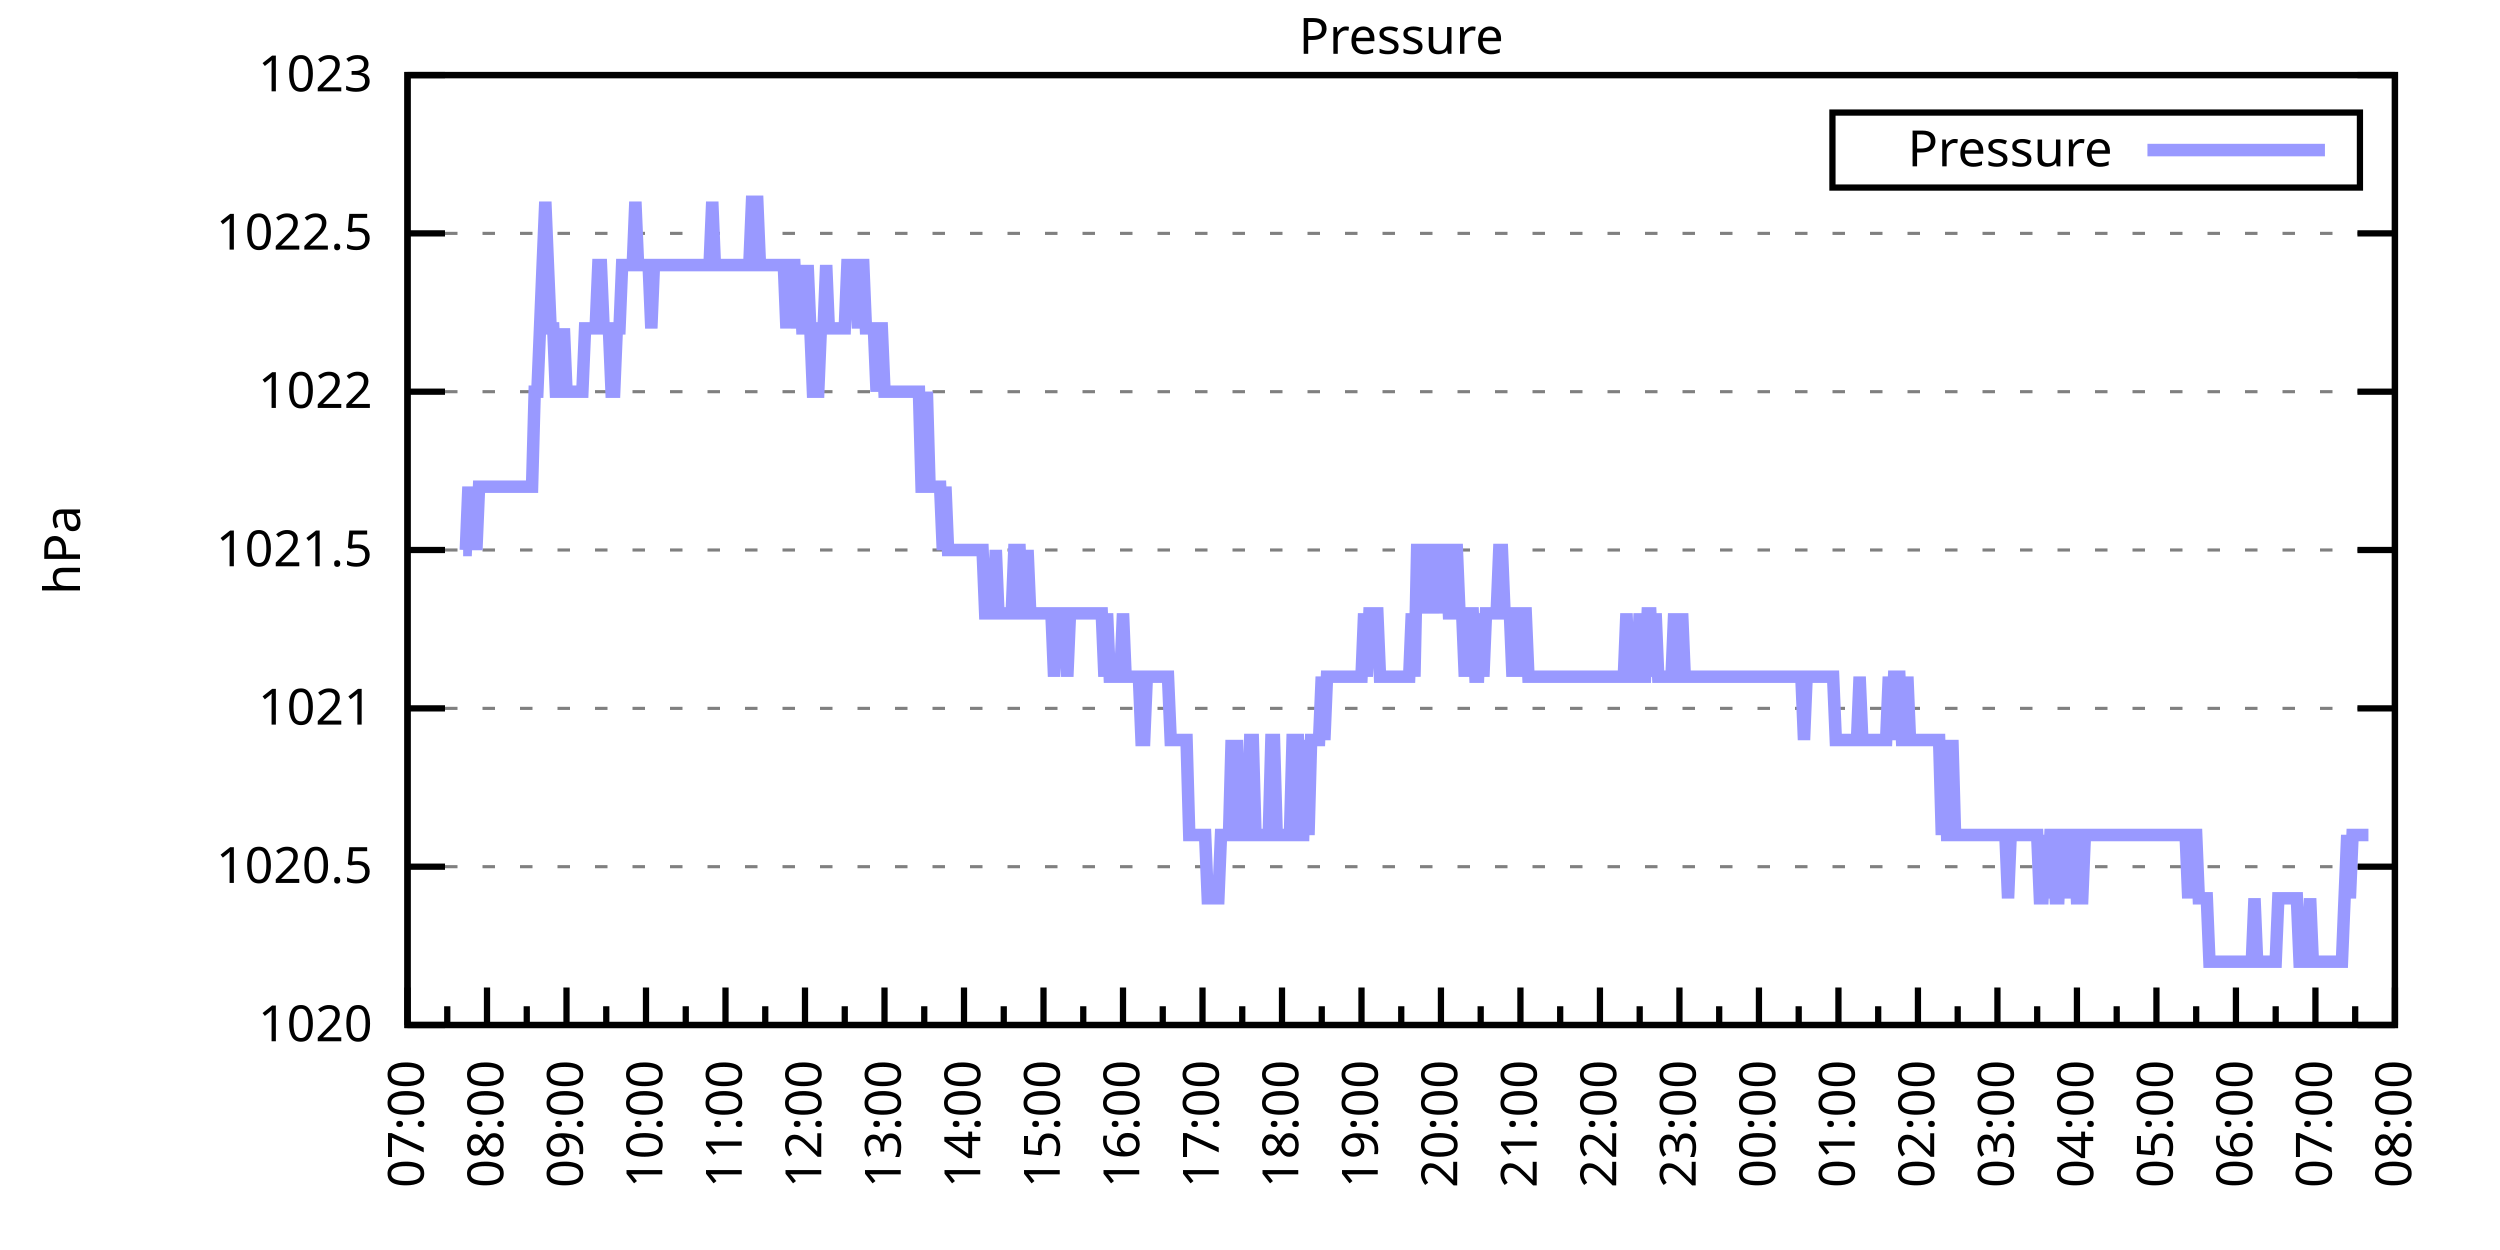
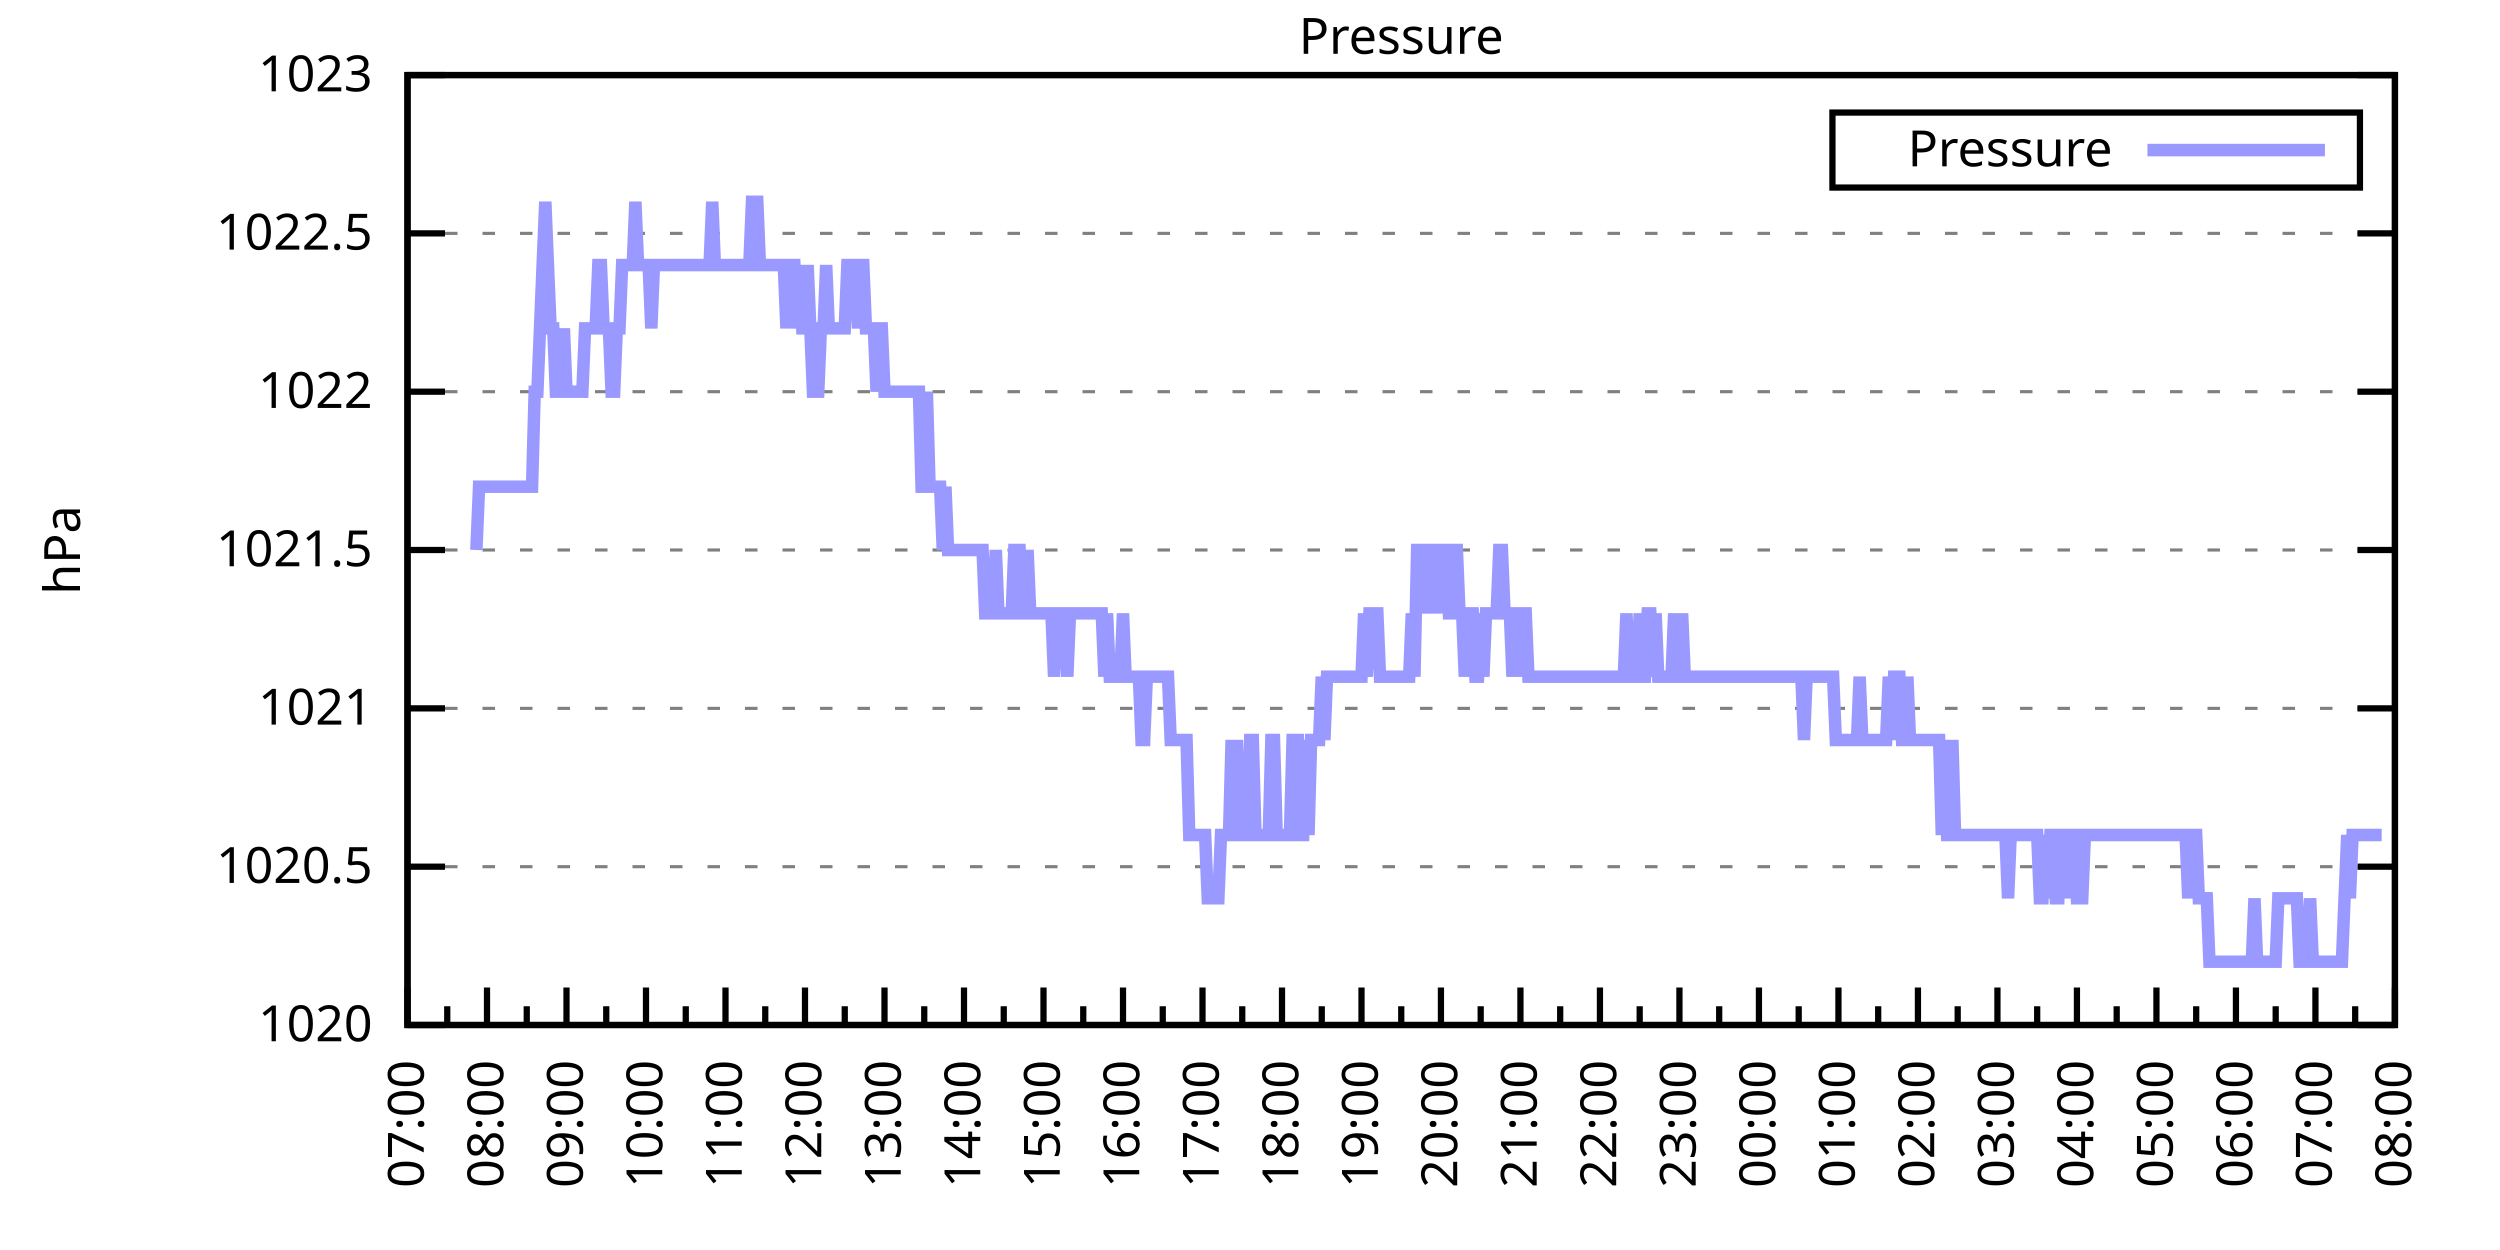
<svg xmlns="http://www.w3.org/2000/svg" xmlns:xlink="http://www.w3.org/1999/xlink" width="400" height="200" viewBox="0 0 400 200">
  <g id="gnuplot_canvas">
    <rect x="0" y="0" width="400" height="200" fill="none" />
    <defs>
      <circle id="gpDot" r="0.5" stroke-width="0.5" stroke="currentColor" />
      <path id="gpPt0" stroke-width="0.333" stroke="currentColor" d="M-1,0 h2 M0,-1 v2" />
      <path id="gpPt1" stroke-width="0.333" stroke="currentColor" d="M-1,-1 L1,1 M1,-1 L-1,1" />
      <path id="gpPt2" stroke-width="0.333" stroke="currentColor" d="M-1,0 L1,0 M0,-1 L0,1 M-1,-1 L1,1 M-1,1 L1,-1" />
      <rect id="gpPt3" stroke-width="0.333" stroke="currentColor" x="-1" y="-1" width="2" height="2" />
      <rect id="gpPt4" stroke-width="0.333" stroke="currentColor" fill="currentColor" x="-1" y="-1" width="2" height="2" />
      <circle id="gpPt5" stroke-width="0.333" stroke="currentColor" cx="0" cy="0" r="1" />
      <use xlink:href="#gpPt5" id="gpPt6" fill="currentColor" stroke="none" />
      <path id="gpPt7" stroke-width="0.333" stroke="currentColor" d="M0,-1.33 L-1.33,0.67 L1.33,0.67 z" />
      <use xlink:href="#gpPt7" id="gpPt8" fill="currentColor" stroke="none" />
      <use xlink:href="#gpPt7" id="gpPt9" stroke="currentColor" transform="rotate(180)" />
      <use xlink:href="#gpPt9" id="gpPt10" fill="currentColor" stroke="none" />
      <use xlink:href="#gpPt3" id="gpPt11" stroke="currentColor" transform="rotate(45)" />
      <use xlink:href="#gpPt11" id="gpPt12" fill="currentColor" stroke="none" />
      <path id="gpPt13" stroke-width="0.333" stroke="currentColor" d="M0,1.330 L1.265,0.411 L0.782,-1.067 L-0.782,-1.076 L-1.265,0.411 z" />
      <use xlink:href="#gpPt13" id="gpPt14" fill="currentColor" stroke="none" />
      <filter id="textbox" filterUnits="objectBoundingBox" x="0" y="0" height="1" width="1">
        <feFlood flood-color="white" flood-opacity="1" result="bgnd" />
        <feComposite in="SourceGraphic" in2="bgnd" operator="atop" />
      </filter>
      <filter id="greybox" filterUnits="objectBoundingBox" x="0" y="0" height="1" width="1">
        <feFlood flood-color="lightgrey" flood-opacity="1" result="grey" />
        <feComposite in="SourceGraphic" in2="grey" operator="atop" />
      </filter>
    </defs>
    <g fill="none" color="white" stroke="currentColor" stroke-width="1.00" stroke-linecap="butt" stroke-linejoin="miter">
</g>
    <g fill="none" color="black" stroke="currentColor" stroke-width="1.00" stroke-linecap="butt" stroke-linejoin="miter">
      <g stroke="none" shape-rendering="crispEdges">
        <polygon fill="rgb(255, 255, 255)" points="65.20,164.00 383.18,164.00 383.18,12.02 65.20,12.02 " />
      </g>
    </g>
    <g fill="none" color="black" stroke="currentColor" stroke-width="1.00" stroke-linecap="butt" stroke-linejoin="miter">
</g>
    <g fill="none" color="black" stroke="black" stroke-width="0.50" stroke-linecap="butt" stroke-linejoin="miter">
</g>
    <g fill="none" color="gray" stroke="currentColor" stroke-width="0.50" stroke-linecap="butt" stroke-linejoin="miter">
      <path stroke="gray" stroke-dasharray="2,4" class="gridline" d="M65.20,164.00 L383.19,164.00  " />
    </g>
    <g fill="none" color="gray" stroke="gray" stroke-width="1.00" stroke-linecap="butt" stroke-linejoin="miter">
</g>
    <g fill="none" color="black" stroke="currentColor" stroke-width="1.00" stroke-linecap="butt" stroke-linejoin="miter">
      <path stroke="black" d="M65.20,164.00 L71.20,164.00 M383.19,164.00 L377.19,164.00  " />
      <g transform="translate(59.60,166.60)" stroke="none" fill="black" font-family="Sans" font-size="8.00" text-anchor="end">
        <text>
          <tspan font-family="Sans"> 1020</tspan>
        </text>
      </g>
    </g>
    <g fill="none" color="black" stroke="currentColor" stroke-width="1.00" stroke-linecap="butt" stroke-linejoin="miter">
</g>
    <g fill="none" color="black" stroke="black" stroke-width="0.50" stroke-linecap="butt" stroke-linejoin="miter">
</g>
    <g fill="none" color="gray" stroke="currentColor" stroke-width="0.50" stroke-linecap="butt" stroke-linejoin="miter">
      <path stroke="gray" stroke-dasharray="2,4" class="gridline" d="M65.20,138.67 L383.19,138.67  " />
    </g>
    <g fill="none" color="gray" stroke="gray" stroke-width="1.00" stroke-linecap="butt" stroke-linejoin="miter">
</g>
    <g fill="none" color="black" stroke="currentColor" stroke-width="1.00" stroke-linecap="butt" stroke-linejoin="miter">
      <path stroke="black" d="M65.20,138.67 L71.20,138.67 M383.19,138.67 L377.19,138.67  " />
      <g transform="translate(59.60,141.27)" stroke="none" fill="black" font-family="Sans" font-size="8.00" text-anchor="end">
        <text>
          <tspan font-family="Sans"> 1020.5</tspan>
        </text>
      </g>
    </g>
    <g fill="none" color="black" stroke="currentColor" stroke-width="1.00" stroke-linecap="butt" stroke-linejoin="miter">
</g>
    <g fill="none" color="black" stroke="black" stroke-width="0.50" stroke-linecap="butt" stroke-linejoin="miter">
</g>
    <g fill="none" color="gray" stroke="currentColor" stroke-width="0.50" stroke-linecap="butt" stroke-linejoin="miter">
      <path stroke="gray" stroke-dasharray="2,4" class="gridline" d="M65.20,113.34 L383.19,113.34  " />
    </g>
    <g fill="none" color="gray" stroke="gray" stroke-width="1.00" stroke-linecap="butt" stroke-linejoin="miter">
</g>
    <g fill="none" color="black" stroke="currentColor" stroke-width="1.00" stroke-linecap="butt" stroke-linejoin="miter">
      <path stroke="black" d="M65.20,113.34 L71.20,113.34 M383.19,113.34 L377.19,113.34  " />
      <g transform="translate(59.60,115.94)" stroke="none" fill="black" font-family="Sans" font-size="8.00" text-anchor="end">
        <text>
          <tspan font-family="Sans"> 1021</tspan>
        </text>
      </g>
    </g>
    <g fill="none" color="black" stroke="currentColor" stroke-width="1.00" stroke-linecap="butt" stroke-linejoin="miter">
</g>
    <g fill="none" color="black" stroke="black" stroke-width="0.50" stroke-linecap="butt" stroke-linejoin="miter">
</g>
    <g fill="none" color="gray" stroke="currentColor" stroke-width="0.50" stroke-linecap="butt" stroke-linejoin="miter">
      <path stroke="gray" stroke-dasharray="2,4" class="gridline" d="M65.20,88.00 L383.19,88.00  " />
    </g>
    <g fill="none" color="gray" stroke="gray" stroke-width="1.00" stroke-linecap="butt" stroke-linejoin="miter">
</g>
    <g fill="none" color="black" stroke="currentColor" stroke-width="1.00" stroke-linecap="butt" stroke-linejoin="miter">
      <path stroke="black" d="M65.20,88.00 L71.20,88.00 M383.19,88.00 L377.19,88.00  " />
      <g transform="translate(59.60,90.60)" stroke="none" fill="black" font-family="Sans" font-size="8.00" text-anchor="end">
        <text>
          <tspan font-family="Sans"> 1021.5</tspan>
        </text>
      </g>
    </g>
    <g fill="none" color="black" stroke="currentColor" stroke-width="1.00" stroke-linecap="butt" stroke-linejoin="miter">
</g>
    <g fill="none" color="black" stroke="black" stroke-width="0.50" stroke-linecap="butt" stroke-linejoin="miter">
</g>
    <g fill="none" color="gray" stroke="currentColor" stroke-width="0.50" stroke-linecap="butt" stroke-linejoin="miter">
      <path stroke="gray" stroke-dasharray="2,4" class="gridline" d="M65.20,62.67 L383.19,62.67  " />
    </g>
    <g fill="none" color="gray" stroke="gray" stroke-width="1.00" stroke-linecap="butt" stroke-linejoin="miter">
</g>
    <g fill="none" color="black" stroke="currentColor" stroke-width="1.00" stroke-linecap="butt" stroke-linejoin="miter">
      <path stroke="black" d="M65.20,62.67 L71.20,62.67 M383.19,62.67 L377.19,62.67  " />
      <g transform="translate(59.60,65.27)" stroke="none" fill="black" font-family="Sans" font-size="8.00" text-anchor="end">
        <text>
          <tspan font-family="Sans"> 1022</tspan>
        </text>
      </g>
    </g>
    <g fill="none" color="black" stroke="currentColor" stroke-width="1.00" stroke-linecap="butt" stroke-linejoin="miter">
</g>
    <g fill="none" color="black" stroke="black" stroke-width="0.50" stroke-linecap="butt" stroke-linejoin="miter">
</g>
    <g fill="none" color="gray" stroke="currentColor" stroke-width="0.50" stroke-linecap="butt" stroke-linejoin="miter">
      <path stroke="gray" stroke-dasharray="2,4" class="gridline" d="M65.20,37.34 L383.19,37.34  " />
    </g>
    <g fill="none" color="gray" stroke="gray" stroke-width="1.00" stroke-linecap="butt" stroke-linejoin="miter">
</g>
    <g fill="none" color="black" stroke="currentColor" stroke-width="1.00" stroke-linecap="butt" stroke-linejoin="miter">
      <path stroke="black" d="M65.20,37.34 L71.20,37.34 M383.19,37.34 L377.19,37.34  " />
      <g transform="translate(59.60,39.94)" stroke="none" fill="black" font-family="Sans" font-size="8.00" text-anchor="end">
        <text>
          <tspan font-family="Sans"> 1022.5</tspan>
        </text>
      </g>
    </g>
    <g fill="none" color="black" stroke="currentColor" stroke-width="1.00" stroke-linecap="butt" stroke-linejoin="miter">
</g>
    <g fill="none" color="black" stroke="black" stroke-width="0.50" stroke-linecap="butt" stroke-linejoin="miter">
</g>
    <g fill="none" color="gray" stroke="currentColor" stroke-width="0.50" stroke-linecap="butt" stroke-linejoin="miter">
      <path stroke="gray" stroke-dasharray="2,4" class="gridline" d="M65.20,12.01 L383.19,12.01  " />
    </g>
    <g fill="none" color="gray" stroke="gray" stroke-width="1.00" stroke-linecap="butt" stroke-linejoin="miter">
</g>
    <g fill="none" color="black" stroke="currentColor" stroke-width="1.00" stroke-linecap="butt" stroke-linejoin="miter">
      <path stroke="black" d="M65.20,12.01 L71.20,12.01 M383.19,12.01 L377.19,12.01  " />
      <g transform="translate(59.60,14.61)" stroke="none" fill="black" font-family="Sans" font-size="8.00" text-anchor="end">
        <text>
          <tspan font-family="Sans"> 1023</tspan>
        </text>
      </g>
    </g>
    <g fill="none" color="black" stroke="currentColor" stroke-width="1.00" stroke-linecap="butt" stroke-linejoin="miter">
      <path stroke="black" d="M65.20,164.00 L65.20,158.00  " />
      <g transform="translate(67.80,169.60) rotate(270)" stroke="none" fill="black" font-family="Sans" font-size="8.00" text-anchor="end">
        <text>
          <tspan font-family="Sans">07:00</tspan>
        </text>
      </g>
    </g>
    <g fill="none" color="black" stroke="currentColor" stroke-width="1.00" stroke-linecap="butt" stroke-linejoin="miter">
      <path stroke="black" d="M71.56,164.00 L71.56,161.00 M77.92,164.00 L77.92,158.00  " />
      <g transform="translate(80.52,169.60) rotate(270)" stroke="none" fill="black" font-family="Sans" font-size="8.00" text-anchor="end">
        <text>
          <tspan font-family="Sans">08:00</tspan>
        </text>
      </g>
    </g>
    <g fill="none" color="black" stroke="currentColor" stroke-width="1.00" stroke-linecap="butt" stroke-linejoin="miter">
      <path stroke="black" d="M84.28,164.00 L84.28,161.00 M90.64,164.00 L90.64,158.00  " />
      <g transform="translate(93.24,169.60) rotate(270)" stroke="none" fill="black" font-family="Sans" font-size="8.00" text-anchor="end">
        <text>
          <tspan font-family="Sans">09:00</tspan>
        </text>
      </g>
    </g>
    <g fill="none" color="black" stroke="currentColor" stroke-width="1.00" stroke-linecap="butt" stroke-linejoin="miter">
      <path stroke="black" d="M97.00,164.00 L97.00,161.00 M103.36,164.00 L103.36,158.00  " />
      <g transform="translate(105.96,169.60) rotate(270)" stroke="none" fill="black" font-family="Sans" font-size="8.00" text-anchor="end">
        <text>
          <tspan font-family="Sans">10:00</tspan>
        </text>
      </g>
    </g>
    <g fill="none" color="black" stroke="currentColor" stroke-width="1.00" stroke-linecap="butt" stroke-linejoin="miter">
      <path stroke="black" d="M109.72,164.00 L109.72,161.00 M116.08,164.00 L116.08,158.00  " />
      <g transform="translate(118.68,169.60) rotate(270)" stroke="none" fill="black" font-family="Sans" font-size="8.00" text-anchor="end">
        <text>
          <tspan font-family="Sans">11:00</tspan>
        </text>
      </g>
    </g>
    <g fill="none" color="black" stroke="currentColor" stroke-width="1.00" stroke-linecap="butt" stroke-linejoin="miter">
      <path stroke="black" d="M122.44,164.00 L122.44,161.00 M128.80,164.00 L128.80,158.00  " />
      <g transform="translate(131.40,169.60) rotate(270)" stroke="none" fill="black" font-family="Sans" font-size="8.00" text-anchor="end">
        <text>
          <tspan font-family="Sans">12:00</tspan>
        </text>
      </g>
    </g>
    <g fill="none" color="black" stroke="currentColor" stroke-width="1.00" stroke-linecap="butt" stroke-linejoin="miter">
      <path stroke="black" d="M135.16,164.00 L135.16,161.00 M141.52,164.00 L141.52,158.00  " />
      <g transform="translate(144.12,169.60) rotate(270)" stroke="none" fill="black" font-family="Sans" font-size="8.00" text-anchor="end">
        <text>
          <tspan font-family="Sans">13:00</tspan>
        </text>
      </g>
    </g>
    <g fill="none" color="black" stroke="currentColor" stroke-width="1.00" stroke-linecap="butt" stroke-linejoin="miter">
      <path stroke="black" d="M147.88,164.00 L147.88,161.00 M154.24,164.00 L154.24,158.00  " />
      <g transform="translate(156.84,169.60) rotate(270)" stroke="none" fill="black" font-family="Sans" font-size="8.00" text-anchor="end">
        <text>
          <tspan font-family="Sans">14:00</tspan>
        </text>
      </g>
    </g>
    <g fill="none" color="black" stroke="currentColor" stroke-width="1.00" stroke-linecap="butt" stroke-linejoin="miter">
      <path stroke="black" d="M160.60,164.00 L160.60,161.00 M166.96,164.00 L166.96,158.00  " />
      <g transform="translate(169.56,169.60) rotate(270)" stroke="none" fill="black" font-family="Sans" font-size="8.00" text-anchor="end">
        <text>
          <tspan font-family="Sans">15:00</tspan>
        </text>
      </g>
    </g>
    <g fill="none" color="black" stroke="currentColor" stroke-width="1.00" stroke-linecap="butt" stroke-linejoin="miter">
      <path stroke="black" d="M173.32,164.00 L173.32,161.00 M179.68,164.00 L179.68,158.00  " />
      <g transform="translate(182.28,169.60) rotate(270)" stroke="none" fill="black" font-family="Sans" font-size="8.00" text-anchor="end">
        <text>
          <tspan font-family="Sans">16:00</tspan>
        </text>
      </g>
    </g>
    <g fill="none" color="black" stroke="currentColor" stroke-width="1.00" stroke-linecap="butt" stroke-linejoin="miter">
      <path stroke="black" d="M186.04,164.00 L186.04,161.00 M192.40,164.00 L192.40,158.00  " />
      <g transform="translate(195.00,169.60) rotate(270)" stroke="none" fill="black" font-family="Sans" font-size="8.00" text-anchor="end">
        <text>
          <tspan font-family="Sans">17:00</tspan>
        </text>
      </g>
    </g>
    <g fill="none" color="black" stroke="currentColor" stroke-width="1.00" stroke-linecap="butt" stroke-linejoin="miter">
      <path stroke="black" d="M198.76,164.00 L198.76,161.00 M205.12,164.00 L205.12,158.00  " />
      <g transform="translate(207.72,169.60) rotate(270)" stroke="none" fill="black" font-family="Sans" font-size="8.00" text-anchor="end">
        <text>
          <tspan font-family="Sans">18:00</tspan>
        </text>
      </g>
    </g>
    <g fill="none" color="black" stroke="currentColor" stroke-width="1.00" stroke-linecap="butt" stroke-linejoin="miter">
      <path stroke="black" d="M211.48,164.00 L211.48,161.00 M217.84,164.00 L217.84,158.00  " />
      <g transform="translate(220.44,169.60) rotate(270)" stroke="none" fill="black" font-family="Sans" font-size="8.00" text-anchor="end">
        <text>
          <tspan font-family="Sans">19:00</tspan>
        </text>
      </g>
    </g>
    <g fill="none" color="black" stroke="currentColor" stroke-width="1.00" stroke-linecap="butt" stroke-linejoin="miter">
      <path stroke="black" d="M224.20,164.00 L224.20,161.00 M230.55,164.00 L230.55,158.00  " />
      <g transform="translate(233.15,169.60) rotate(270)" stroke="none" fill="black" font-family="Sans" font-size="8.00" text-anchor="end">
        <text>
          <tspan font-family="Sans">20:00</tspan>
        </text>
      </g>
    </g>
    <g fill="none" color="black" stroke="currentColor" stroke-width="1.00" stroke-linecap="butt" stroke-linejoin="miter">
      <path stroke="black" d="M236.91,164.00 L236.91,161.00 M243.27,164.00 L243.27,158.00  " />
      <g transform="translate(245.87,169.60) rotate(270)" stroke="none" fill="black" font-family="Sans" font-size="8.00" text-anchor="end">
        <text>
          <tspan font-family="Sans">21:00</tspan>
        </text>
      </g>
    </g>
    <g fill="none" color="black" stroke="currentColor" stroke-width="1.00" stroke-linecap="butt" stroke-linejoin="miter">
      <path stroke="black" d="M249.63,164.00 L249.63,161.00 M255.99,164.00 L255.99,158.00  " />
      <g transform="translate(258.59,169.60) rotate(270)" stroke="none" fill="black" font-family="Sans" font-size="8.00" text-anchor="end">
        <text>
          <tspan font-family="Sans">22:00</tspan>
        </text>
      </g>
    </g>
    <g fill="none" color="black" stroke="currentColor" stroke-width="1.00" stroke-linecap="butt" stroke-linejoin="miter">
      <path stroke="black" d="M262.35,164.00 L262.35,161.00 M268.71,164.00 L268.71,158.00  " />
      <g transform="translate(271.31,169.60) rotate(270)" stroke="none" fill="black" font-family="Sans" font-size="8.00" text-anchor="end">
        <text>
          <tspan font-family="Sans">23:00</tspan>
        </text>
      </g>
    </g>
    <g fill="none" color="black" stroke="currentColor" stroke-width="1.00" stroke-linecap="butt" stroke-linejoin="miter">
      <path stroke="black" d="M275.07,164.00 L275.07,161.00 M281.43,164.00 L281.43,158.00  " />
      <g transform="translate(284.03,169.60) rotate(270)" stroke="none" fill="black" font-family="Sans" font-size="8.00" text-anchor="end">
        <text>
          <tspan font-family="Sans">00:00</tspan>
        </text>
      </g>
    </g>
    <g fill="none" color="black" stroke="currentColor" stroke-width="1.00" stroke-linecap="butt" stroke-linejoin="miter">
      <path stroke="black" d="M287.79,164.00 L287.79,161.00 M294.15,164.00 L294.15,158.00  " />
      <g transform="translate(296.75,169.60) rotate(270)" stroke="none" fill="black" font-family="Sans" font-size="8.00" text-anchor="end">
        <text>
          <tspan font-family="Sans">01:00</tspan>
        </text>
      </g>
    </g>
    <g fill="none" color="black" stroke="currentColor" stroke-width="1.00" stroke-linecap="butt" stroke-linejoin="miter">
      <path stroke="black" d="M300.51,164.00 L300.51,161.00 M306.87,164.00 L306.87,158.00  " />
      <g transform="translate(309.47,169.60) rotate(270)" stroke="none" fill="black" font-family="Sans" font-size="8.00" text-anchor="end">
        <text>
          <tspan font-family="Sans">02:00</tspan>
        </text>
      </g>
    </g>
    <g fill="none" color="black" stroke="currentColor" stroke-width="1.00" stroke-linecap="butt" stroke-linejoin="miter">
      <path stroke="black" d="M313.23,164.00 L313.23,161.00 M319.59,164.00 L319.59,158.00  " />
      <g transform="translate(322.19,169.60) rotate(270)" stroke="none" fill="black" font-family="Sans" font-size="8.00" text-anchor="end">
        <text>
          <tspan font-family="Sans">03:00</tspan>
        </text>
      </g>
    </g>
    <g fill="none" color="black" stroke="currentColor" stroke-width="1.00" stroke-linecap="butt" stroke-linejoin="miter">
      <path stroke="black" d="M325.95,164.00 L325.95,161.00 M332.31,164.00 L332.31,158.00  " />
      <g transform="translate(334.91,169.60) rotate(270)" stroke="none" fill="black" font-family="Sans" font-size="8.00" text-anchor="end">
        <text>
          <tspan font-family="Sans">04:00</tspan>
        </text>
      </g>
    </g>
    <g fill="none" color="black" stroke="currentColor" stroke-width="1.00" stroke-linecap="butt" stroke-linejoin="miter">
      <path stroke="black" d="M338.67,164.00 L338.67,161.00 M345.03,164.00 L345.03,158.00  " />
      <g transform="translate(347.63,169.60) rotate(270)" stroke="none" fill="black" font-family="Sans" font-size="8.00" text-anchor="end">
        <text>
          <tspan font-family="Sans">05:00</tspan>
        </text>
      </g>
    </g>
    <g fill="none" color="black" stroke="currentColor" stroke-width="1.00" stroke-linecap="butt" stroke-linejoin="miter">
      <path stroke="black" d="M351.39,164.00 L351.39,161.00 M357.75,164.00 L357.75,158.00  " />
      <g transform="translate(360.35,169.60) rotate(270)" stroke="none" fill="black" font-family="Sans" font-size="8.00" text-anchor="end">
        <text>
          <tspan font-family="Sans">06:00</tspan>
        </text>
      </g>
    </g>
    <g fill="none" color="black" stroke="currentColor" stroke-width="1.00" stroke-linecap="butt" stroke-linejoin="miter">
      <path stroke="black" d="M364.11,164.00 L364.11,161.00 M370.47,164.00 L370.47,158.00  " />
      <g transform="translate(373.07,169.60) rotate(270)" stroke="none" fill="black" font-family="Sans" font-size="8.00" text-anchor="end">
        <text>
          <tspan font-family="Sans">07:00</tspan>
        </text>
      </g>
    </g>
    <g fill="none" color="black" stroke="currentColor" stroke-width="1.00" stroke-linecap="butt" stroke-linejoin="miter">
      <path stroke="black" d="M376.83,164.00 L376.83,161.00 M383.19,164.00 L383.19,158.00  " />
      <g transform="translate(385.79,169.60) rotate(270)" stroke="none" fill="black" font-family="Sans" font-size="8.00" text-anchor="end">
        <text>
          <tspan font-family="Sans">08:00</tspan>
        </text>
      </g>
    </g>
    <g fill="none" color="black" stroke="currentColor" stroke-width="1.00" stroke-linecap="butt" stroke-linejoin="miter">
</g>
    <g fill="none" color="black" stroke="currentColor" stroke-width="1.00" stroke-linecap="butt" stroke-linejoin="miter">
      <path stroke="black" d="M65.20,12.01 L65.20,164.00 L383.19,164.00 L383.19,12.01 L65.20,12.01 Z  " />
    </g>
    <g fill="none" color="black" stroke="currentColor" stroke-width="1.00" stroke-linecap="butt" stroke-linejoin="miter">
      <g transform="translate(12.80,88.01) rotate(270)" stroke="none" fill="black" font-family="Sans" font-size="8.00" text-anchor="middle">
        <text>
          <tspan font-family="Sans">hPa</tspan>
        </text>
      </g>
    </g>
    <g fill="none" color="black" stroke="currentColor" stroke-width="1.00" stroke-linecap="butt" stroke-linejoin="miter">
</g>
    <g fill="none" color="black" stroke="currentColor" stroke-width="1.00" stroke-linecap="butt" stroke-linejoin="miter">
      <path stroke="black" d="M293.19,30.01 L293.19,18.01 L377.59,18.01 L377.59,30.01 L293.19,30.01 Z  " />
    </g>
    <g id="Pressure_plot_1">
      <g fill="none" color="white" stroke="black" stroke-width="2.00" stroke-linecap="butt" stroke-linejoin="miter">
</g>
      <g fill="none" color="black" stroke="currentColor" stroke-width="2.00" stroke-linecap="butt" stroke-linejoin="miter">
        <g transform="translate(337.99,26.61)" stroke="none" fill="black" font-family="Sans" font-size="8.00" text-anchor="end">
          <text>
            <tspan font-family="Sans">Pressure</tspan>
          </text>
        </g>
      </g>
      <g fill="none" color="black" stroke="currentColor" stroke-width="2.00" stroke-linecap="butt" stroke-linejoin="miter">
-         <path stroke="rgb(153, 153, 255)" d="M343.59,24.01 L371.99,24.01 M74.10,88.00 L74.53,88.00 L74.95,77.87 L75.38,88.00 L75.80,77.87 L76.22,88.00   L76.65,77.87 L77.07,77.87 L77.50,77.87 L77.92,77.87 L78.34,77.87 L78.77,77.87 L79.19,77.87 L79.62,77.87   L80.04,77.87 L80.46,77.87 L80.89,77.87 L81.31,77.87 L81.74,77.87 L82.16,77.87 L82.58,77.87 L83.01,77.87   L83.43,77.87 L83.86,77.87 L84.28,77.87 L84.70,77.87 L85.13,77.87 L85.55,62.67 L85.98,62.67 L86.40,52.54   L86.82,42.41 L87.25,32.28 L87.67,42.41 L88.10,52.54 L88.52,52.54 L88.94,62.67 L89.37,62.67 L89.79,62.67   L90.22,52.54 L90.64,62.67 L91.06,62.67 L91.49,62.67 L91.91,62.67 L92.34,62.67 L92.76,62.67 L93.18,62.67   L93.61,52.54 L94.03,52.54 L94.46,52.54 L94.88,52.54 L95.30,52.54 L95.73,42.41 L96.15,42.41 L96.58,52.54   L97.00,52.54 L97.42,52.54 L97.85,62.67 L98.27,62.67 L98.69,52.54 L99.12,52.54 L99.54,42.41 L99.97,42.41   L100.39,42.41 L100.81,42.41 L101.24,42.41 L101.66,32.28 L102.09,42.41 L102.51,42.41 L102.93,42.41 L103.36,42.41   L103.78,42.41 L104.21,52.54 L104.63,42.41 L105.05,42.41 L105.48,42.41 L105.90,42.41 L106.33,42.41 L106.75,42.41   L107.17,42.41 L107.60,42.41 L108.02,42.41 L108.45,42.41 L108.87,42.41 L109.29,42.41 L109.72,42.41 L110.14,42.41   L110.57,42.41 L110.99,42.41 L111.41,42.41 L111.84,42.41 L112.26,42.41 L112.69,42.41 L113.11,42.41 L113.53,42.41   L113.96,32.28 L114.38,42.41 L114.81,42.41 L115.23,42.41 L115.65,42.41 L116.08,42.41 L116.50,42.41 L116.93,42.41   L117.35,42.41 L117.77,42.41 L118.20,42.41 L118.62,42.41 L119.05,42.41 L119.47,42.41 L119.89,42.41 L120.32,32.28   L120.74,32.28 L121.17,32.28 L121.59,42.41 L122.01,42.41 L122.44,42.41 L122.86,42.41 L123.29,42.41 L123.71,42.41   L124.13,42.41 L124.56,42.41 L124.98,42.41 L125.41,42.41 L125.83,52.54 L126.25,42.41 L126.68,42.41 L127.10,42.41   L127.53,52.54 L127.95,42.41 L128.37,52.54 L128.80,52.54 L129.22,42.41 L129.65,52.54 L130.07,62.67 L130.49,62.67   L130.92,62.67 L131.34,52.54 L131.77,52.54 L132.19,42.41 L132.61,52.54 L133.04,52.54 L133.46,52.54 L133.89,52.54   L134.31,52.54 L134.73,52.54 L135.16,52.54 L135.58,42.41 L136.01,42.41 L136.43,42.41 L136.85,42.41 L137.28,52.54   L137.70,42.41 L138.13,42.41 L138.55,52.54 L138.97,52.54 L139.40,52.54 L139.82,52.54 L140.25,62.67 L140.67,52.54   L141.09,52.54 L141.52,62.67 L141.94,62.67 L142.37,62.67 L142.79,62.67 L143.21,62.67 L143.64,62.67 L144.06,62.67   L144.49,62.67 L144.91,62.67 L145.33,62.67 L145.76,62.67 L146.18,62.67 L146.61,62.67 L147.03,62.67 L147.45,77.87   L147.88,77.87 L148.30,62.67 L148.73,77.87 L149.15,77.87 L149.57,77.87 L150.00,77.87 L150.42,77.87 L150.85,88.00   L151.27,77.87 L151.69,88.00 L152.12,88.00 L152.54,88.00 L152.97,88.00 L153.39,88.00 L153.81,88.00 L154.24,88.00   L154.66,88.00 L155.09,88.00 L155.51,88.00 L155.93,88.00 L156.36,88.00 L156.78,88.00 L157.21,88.00 L157.63,98.14   L158.05,98.14 L158.48,98.14 L158.90,98.14 L159.33,88.00 L159.75,98.14 L160.17,98.14 L160.60,98.14 L161.02,98.14   L161.44,98.14 L161.87,98.14 L162.29,88.00 L162.72,88.00 L163.14,88.00 L163.56,98.14 L163.99,98.14 L164.41,88.00   L164.84,98.14 L165.26,98.14 L165.68,98.14 L166.11,98.14 L166.53,98.14 L166.96,98.14 L167.38,98.14 L167.80,98.14   L168.23,98.14 L168.65,108.27 L169.08,98.14 L169.50,98.14 L169.92,98.14 L170.35,98.14 L170.77,108.27 L171.20,98.14   L171.62,98.14 L172.04,98.14 L172.47,98.14 L172.89,98.14 L173.32,98.14 L173.74,98.14 L174.16,98.14 L174.59,98.14   L175.01,98.14 L175.44,98.14 L175.86,98.14 L176.28,98.14 L176.71,108.27 L177.13,98.14 L177.56,108.27 L177.98,108.27   L178.40,108.27 L178.83,108.27 L179.25,108.27 L179.68,98.14 L180.10,108.27 L180.52,108.27 L180.95,108.27 L181.37,108.27   L181.80,108.27 L182.22,108.27 L182.64,118.40 L183.07,118.40 L183.49,108.27 L183.92,108.27 L184.34,108.27 L184.76,108.27   L185.19,108.27 L185.61,108.27 L186.04,108.27 L186.46,108.27 L186.88,108.27 L187.31,118.40 L187.73,118.40 L188.16,118.40   L188.58,118.40 L189.00,118.40 L189.43,118.40 L189.85,118.40 L190.28,133.60 L190.70,133.60 L191.12,133.60 L191.55,133.60   L191.97,133.60 L192.40,133.60 L192.82,133.60 L193.24,143.73 L193.67,143.73 L194.09,143.73 L194.52,143.73 L194.94,143.73   L195.36,133.60 L195.79,133.60 L196.21,133.60 L196.64,133.60 L197.06,118.40 L197.48,133.60 L197.91,118.40 L198.33,133.60   L198.76,133.60 L199.18,133.60 L199.60,133.60 L200.03,118.40 L200.45,118.40 L200.88,133.60 L201.30,133.60 L201.72,133.60   L202.15,133.60 L202.57,133.60 L203.00,133.60 L203.42,118.40 L203.84,118.40 L204.27,133.60 L204.69,133.60 L205.12,133.60   L205.54,133.60 L205.96,133.60 L206.39,133.60 L206.81,118.40 L207.24,118.40 L207.66,118.40 L208.08,133.60 L208.51,133.60   L208.93,118.40 L209.36,133.60 L209.78,118.40 L210.20,118.40 L210.63,118.40 L211.05,118.40 L211.48,108.27 L211.90,118.40   L212.32,108.27 L212.75,108.27 L213.17,108.27 L213.60,108.27 L214.02,108.27 L214.44,108.27 L214.87,108.27 L215.29,108.27   L215.72,108.27 L216.14,108.27 L216.56,108.27 L216.99,108.27 L217.41,108.27 L217.84,108.27 L218.26,98.14 L218.68,108.27   L219.11,98.14 L219.53,98.14 L219.96,98.14 L220.38,98.14 L220.80,108.27 L221.23,108.27 L221.65,108.27 L222.08,108.27   L222.50,108.27 L222.92,108.27 L223.35,108.27 L223.77,108.27 L224.20,108.27 L224.62,108.27 L225.04,108.27 L225.47,108.27   L225.89,98.14 L226.31,108.27 L226.74,88.00 L227.16,88.00 L227.59,98.14 L228.01,88.00 L228.43,88.00 L228.86,88.00   L229.28,98.14 L229.71,88.00 L230.13,98.14 L230.55,88.00 L230.98,88.00 L231.40,88.00 L231.83,98.14 L232.25,98.14   L232.67,88.00 L233.10,88.00 L233.52,98.14 L233.95,98.14 L234.37,108.27 L234.79,98.14 L235.22,98.14 L235.64,98.14   L236.07,108.27 L236.49,108.27 L236.91,98.14 L237.34,108.27 L237.76,98.14 L238.19,98.14 L238.61,98.14 L239.03,98.14   L239.46,98.14 L239.88,88.00 L240.31,88.00 L240.73,98.14 L241.15,98.14 L241.58,98.14 L242.00,108.27 L242.43,98.14   L242.85,108.27 L243.27,98.14 L243.70,98.14 L244.12,98.14 L244.55,108.27 L244.97,108.27 L245.39,108.27 L245.82,108.27   L246.24,108.27 L246.67,108.27 L247.09,108.27 L247.51,108.27 L247.94,108.27 L248.36,108.27 L248.79,108.27 L249.21,108.27   L249.63,108.27 L250.06,108.27 L250.48,108.27 L250.91,108.27 L251.33,108.27 L251.75,108.27 L252.18,108.27 L252.60,108.27   L253.03,108.27 L253.45,108.27 L253.87,108.27 L254.30,108.27 L254.72,108.27 L255.15,108.27 L255.57,108.27 L255.99,108.27   L256.42,108.27 L256.84,108.27 L257.27,108.27 L257.69,108.27 L258.11,108.27 L258.54,108.27 L258.96,108.27 L259.39,108.27   L259.81,108.27 L260.23,98.14 L260.66,108.27 L261.08,108.27 L261.51,108.27 L261.93,108.27 L262.35,98.14 L262.78,108.27   L263.20,108.27 L263.63,98.14 L264.05,98.14 L264.47,108.27 L264.90,98.14 L265.32,108.27 L265.75,108.27 L266.17,108.27   L266.59,108.27 L267.02,108.27 L267.44,108.27 L267.87,98.14 L268.29,108.27 L268.71,108.27 L269.14,98.14 L269.56,108.27   L269.99,108.27 L270.41,108.27 L270.83,108.27 L271.26,108.27 L271.68,108.27 L272.11,108.27 L272.53,108.27 L272.95,108.27   L273.38,108.27 L273.80,108.27 L274.23,108.27 L274.65,108.27 L275.07,108.27 L275.50,108.27 L275.92,108.27 L276.35,108.27   L276.77,108.27 L277.19,108.27 L277.62,108.27 L278.04,108.27 L278.47,108.27 L278.89,108.27 L279.31,108.27 L279.74,108.27   L280.16,108.27 L280.59,108.27 L281.01,108.27 L281.43,108.27 L281.86,108.27 L282.28,108.27 L282.71,108.27 L283.13,108.27   L283.55,108.27 L283.98,108.27 L284.40,108.27 L284.83,108.27 L285.25,108.27 L285.67,108.27 L286.10,108.27 L286.52,108.27   L286.95,108.27 L287.37,108.27 L287.79,108.27 L288.22,108.27 L288.64,118.40 L289.06,108.27 L289.49,108.27 L289.91,108.27   L290.34,108.27 L290.76,108.27 L291.18,108.27 L291.61,108.27 L292.03,108.27 L292.46,108.27 L292.88,108.27 L293.30,108.27   L293.73,118.40 L294.15,118.40 L294.58,118.40 L295.00,118.40 L295.42,118.40 L295.85,118.40 L296.27,118.40 L296.70,118.40   L297.12,118.40 L297.54,108.27 L297.97,118.40 L298.39,118.40 L298.82,118.40 L299.24,118.40 L299.66,118.40 L300.09,118.40   L300.51,118.40 L300.94,118.40 L301.36,118.40 L301.78,118.40 L302.21,108.27 L302.63,118.40 L303.06,108.27 L303.48,108.27   L303.90,108.27 L304.33,118.40 L304.75,118.40 L305.18,108.27 L305.60,118.40 L306.02,118.40 L306.45,118.40 L306.87,118.40   L307.30,118.40 L307.72,118.40 L308.14,118.40 L308.57,118.40 L308.99,118.40 L309.42,118.40 L309.84,118.40 L310.26,118.40   L310.69,133.60 L311.11,118.40 L311.54,133.60 L311.96,133.60 L312.38,118.40 L312.81,133.60 L313.23,133.60 L313.66,133.60   L314.08,133.60 L314.50,133.60 L314.93,133.60 L315.35,133.60 L315.78,133.60 L316.20,133.60 L316.62,133.60 L317.05,133.60   L317.47,133.60 L317.90,133.60 L318.32,133.60 L318.74,133.60 L319.17,133.60 L319.59,133.60 L320.02,133.60 L320.44,133.60   L320.86,133.60 L321.29,143.73 L321.71,133.60 L322.14,133.60 L322.56,133.60 L322.98,133.60 L323.41,133.60 L323.83,133.60   L324.26,133.60 L324.68,133.60 L325.10,133.60 L325.53,133.60 L325.95,133.60 L326.38,143.73 L326.80,143.73 L327.22,133.60   L327.65,143.73 L328.07,133.60 L328.50,133.60 L328.92,143.73 L329.34,143.73 L329.77,133.60 L330.19,133.60 L330.62,143.73   L331.04,133.60 L331.46,133.60 L331.89,133.60 L332.31,143.73 L332.74,143.73 L333.16,143.73 L333.58,133.60 L334.01,133.60   L334.43,133.60 L334.86,133.60 L335.28,133.60 L335.70,133.60 L336.13,133.60 L336.55,133.60 L336.98,133.60 L337.40,133.60   L337.82,133.60 L338.25,133.60 L338.67,133.60 L339.10,133.60 L339.52,133.60 L339.94,133.60 L340.37,133.60 L340.79,133.60   L341.22,133.60 L341.64,133.60 L342.06,133.60 L342.49,133.60 L342.91,133.60 L343.34,133.60 L343.76,133.60 L344.18,133.60   L344.61,133.60 L345.03,133.60 L345.46,133.60 L345.88,133.60 L346.30,133.60 L346.73,133.60 L347.15,133.60 L347.58,133.60   L348.00,133.60 L348.42,133.60 L348.85,133.60 L349.27,133.60 L349.70,133.60 L350.12,143.73 L350.54,133.60 L350.97,133.60   L351.39,133.60 L351.81,143.73 L352.24,143.73 L352.66,143.73 L353.09,143.73 L353.51,153.87 L353.93,153.87 L354.36,153.87   L354.78,153.87 L355.21,153.87 L355.63,153.87 L356.05,153.87 L356.48,153.87 L356.90,153.87 L357.33,153.87 L357.75,153.87   L358.17,153.87 L358.60,153.87 L359.02,153.87 L359.45,153.87 L359.87,153.87 L360.29,153.87 L360.72,143.73 L361.14,153.87   L361.57,153.87 L361.99,153.87 L362.41,153.87 L362.84,153.87 L363.26,153.87 L363.69,153.87 L364.11,153.87 L364.53,143.73   L364.96,143.73 L365.38,143.73 L365.81,143.73 L366.23,143.73 L366.65,143.73 L367.08,143.73 L367.50,143.73 L367.93,153.87   L368.35,153.87 L368.77,153.87 L369.20,153.87 L369.62,143.73 L370.05,153.87 L370.47,153.87 L370.89,153.87 L371.32,153.87   L371.74,153.87 L372.17,153.87 L372.59,153.87 L373.01,153.87 L373.44,153.87 L373.86,153.87 L374.29,153.87 L374.71,153.87   L375.13,143.73 L375.56,133.60 L375.98,143.73 L376.41,133.60 L376.83,133.60 L377.25,133.60 L377.68,133.60 L378.10,133.60   L378.53,133.60 L378.95,133.60  " />
+         <path stroke="rgb(153, 153, 255)" d="M343.59,24.01 L371.99,24.01 M76.22,88.00 L76.65,77.87 L77.07,77.87 L77.50,77.87 L77.92,77.87 L78.34,77.87   L78.77,77.87 L79.19,77.87 L79.62,77.87 L80.04,77.87 L80.46,77.87 L80.89,77.87 L81.31,77.87 L81.74,77.87   L82.16,77.87 L82.58,77.87 L83.01,77.87 L83.43,77.87 L83.86,77.87 L84.28,77.87 L84.70,77.87 L85.13,77.87   L85.55,62.67 L85.98,62.67 L86.40,52.54 L86.82,42.41 L87.25,32.28 L87.67,42.41 L88.10,52.54 L88.52,52.54   L88.94,62.67 L89.37,62.67 L89.79,62.67 L90.22,52.54 L90.64,62.67 L91.06,62.67 L91.49,62.67 L91.91,62.67   L92.34,62.67 L92.76,62.67 L93.18,62.67 L93.61,52.54 L94.03,52.54 L94.46,52.54 L94.88,52.54 L95.30,52.54   L95.73,42.41 L96.15,42.41 L96.58,52.54 L97.00,52.54 L97.42,52.54 L97.85,62.67 L98.27,62.67 L98.69,52.54   L99.12,52.54 L99.54,42.41 L99.97,42.41 L100.39,42.41 L100.81,42.41 L101.24,42.41 L101.66,32.28 L102.09,42.41   L102.51,42.41 L102.93,42.41 L103.36,42.41 L103.78,42.41 L104.21,52.54 L104.63,42.41 L105.05,42.41 L105.48,42.41   L105.90,42.41 L106.33,42.41 L106.75,42.41 L107.17,42.41 L107.60,42.41 L108.02,42.41 L108.45,42.41 L108.87,42.41   L109.29,42.41 L109.72,42.41 L110.14,42.41 L110.57,42.41 L110.99,42.41 L111.41,42.41 L111.84,42.41 L112.26,42.41   L112.69,42.41 L113.11,42.41 L113.53,42.41 L113.96,32.28 L114.38,42.41 L114.81,42.41 L115.23,42.41 L115.65,42.41   L116.08,42.41 L116.50,42.41 L116.93,42.41 L117.35,42.41 L117.77,42.41 L118.20,42.41 L118.62,42.41 L119.05,42.41   L119.47,42.41 L119.89,42.41 L120.32,32.28 L120.74,32.28 L121.17,32.28 L121.59,42.41 L122.01,42.41 L122.44,42.41   L122.86,42.41 L123.29,42.41 L123.71,42.41 L124.13,42.41 L124.56,42.41 L124.98,42.41 L125.41,42.41 L125.83,52.54   L126.25,42.41 L126.68,42.41 L127.10,42.41 L127.53,52.54 L127.95,42.41 L128.37,52.54 L128.80,52.54 L129.22,42.41   L129.65,52.54 L130.07,62.67 L130.49,62.67 L130.92,62.67 L131.34,52.54 L131.77,52.54 L132.19,42.41 L132.61,52.54   L133.04,52.54 L133.46,52.54 L133.89,52.54 L134.31,52.54 L134.73,52.54 L135.16,52.54 L135.58,42.41 L136.01,42.41   L136.43,42.41 L136.85,42.41 L137.28,52.54 L137.70,42.41 L138.13,42.41 L138.55,52.54 L138.97,52.54 L139.40,52.54   L139.82,52.54 L140.25,62.67 L140.67,52.54 L141.09,52.54 L141.52,62.67 L141.94,62.67 L142.37,62.67 L142.79,62.67   L143.21,62.67 L143.64,62.67 L144.06,62.67 L144.49,62.67 L144.91,62.67 L145.33,62.67 L145.76,62.67 L146.18,62.67   L146.61,62.67 L147.03,62.67 L147.45,77.87 L147.88,77.87 L148.30,62.67 L148.73,77.87 L149.15,77.87 L149.57,77.87   L150.00,77.87 L150.42,77.87 L150.85,88.00 L151.27,77.87 L151.69,88.00 L152.12,88.00 L152.54,88.00 L152.97,88.00   L153.39,88.00 L153.81,88.00 L154.24,88.00 L154.66,88.00 L155.09,88.00 L155.51,88.00 L155.93,88.00 L156.36,88.00   L156.78,88.00 L157.21,88.00 L157.63,98.14 L158.05,98.14 L158.48,98.14 L158.90,98.14 L159.33,88.00 L159.75,98.14   L160.17,98.14 L160.60,98.14 L161.02,98.14 L161.44,98.14 L161.87,98.14 L162.29,88.00 L162.72,88.00 L163.14,88.00   L163.56,98.14 L163.99,98.14 L164.41,88.00 L164.84,98.14 L165.26,98.14 L165.68,98.14 L166.11,98.14 L166.53,98.14   L166.96,98.14 L167.38,98.14 L167.80,98.14 L168.23,98.14 L168.65,108.27 L169.08,98.14 L169.50,98.14 L169.92,98.14   L170.35,98.14 L170.77,108.27 L171.20,98.14 L171.62,98.14 L172.04,98.14 L172.47,98.14 L172.89,98.14 L173.32,98.14   L173.74,98.14 L174.16,98.14 L174.59,98.14 L175.01,98.14 L175.44,98.14 L175.86,98.14 L176.28,98.14 L176.71,108.27   L177.13,98.14 L177.56,108.27 L177.98,108.27 L178.40,108.27 L178.83,108.27 L179.25,108.27 L179.68,98.14 L180.10,108.27   L180.52,108.27 L180.95,108.27 L181.37,108.27 L181.80,108.27 L182.22,108.27 L182.64,118.40 L183.07,118.40 L183.49,108.27   L183.92,108.27 L184.34,108.27 L184.76,108.27 L185.19,108.27 L185.61,108.27 L186.04,108.27 L186.46,108.27 L186.88,108.27   L187.31,118.40 L187.73,118.40 L188.16,118.40 L188.58,118.40 L189.00,118.40 L189.43,118.40 L189.85,118.40 L190.28,133.60   L190.70,133.60 L191.12,133.60 L191.55,133.60 L191.97,133.60 L192.40,133.60 L192.82,133.60 L193.24,143.73 L193.67,143.73   L194.09,143.73 L194.52,143.73 L194.94,143.73 L195.36,133.60 L195.79,133.60 L196.21,133.60 L196.64,133.60 L197.06,118.40   L197.48,133.60 L197.91,118.40 L198.33,133.60 L198.76,133.60 L199.18,133.60 L199.60,133.60 L200.03,118.40 L200.45,118.40   L200.88,133.60 L201.30,133.60 L201.72,133.60 L202.15,133.60 L202.57,133.60 L203.00,133.60 L203.42,118.40 L203.84,118.40   L204.27,133.60 L204.69,133.60 L205.12,133.60 L205.54,133.60 L205.96,133.60 L206.39,133.60 L206.81,118.40 L207.24,118.40   L207.66,118.40 L208.08,133.60 L208.51,133.60 L208.93,118.40 L209.36,133.60 L209.78,118.40 L210.20,118.40 L210.63,118.40   L211.05,118.40 L211.48,108.27 L211.90,118.40 L212.32,108.27 L212.75,108.27 L213.17,108.27 L213.60,108.27 L214.02,108.27   L214.44,108.27 L214.87,108.27 L215.29,108.27 L215.72,108.27 L216.14,108.27 L216.56,108.27 L216.99,108.27 L217.41,108.27   L217.84,108.27 L218.26,98.14 L218.68,108.27 L219.11,98.14 L219.53,98.14 L219.96,98.14 L220.38,98.14 L220.80,108.27   L221.23,108.27 L221.65,108.27 L222.08,108.27 L222.50,108.27 L222.92,108.27 L223.35,108.27 L223.77,108.27 L224.20,108.27   L224.62,108.27 L225.04,108.27 L225.47,108.27 L225.89,98.14 L226.31,108.27 L226.74,88.00 L227.16,88.00 L227.59,98.14   L228.01,88.00 L228.43,88.00 L228.86,88.00 L229.28,98.14 L229.71,88.00 L230.13,98.14 L230.55,88.00 L230.98,88.00   L231.40,88.00 L231.83,98.14 L232.25,98.14 L232.67,88.00 L233.10,88.00 L233.52,98.14 L233.95,98.14 L234.37,108.27   L234.79,98.14 L235.22,98.14 L235.64,98.14 L236.07,108.27 L236.49,108.27 L236.91,98.14 L237.34,108.27 L237.76,98.14   L238.19,98.14 L238.61,98.14 L239.03,98.14 L239.46,98.14 L239.88,88.00 L240.31,88.00 L240.73,98.14 L241.15,98.14   L241.58,98.14 L242.00,108.27 L242.43,98.14 L242.85,108.27 L243.27,98.14 L243.70,98.14 L244.12,98.14 L244.55,108.27   L244.97,108.27 L245.39,108.27 L245.82,108.27 L246.24,108.27 L246.67,108.27 L247.09,108.27 L247.51,108.27 L247.94,108.27   L248.36,108.27 L248.79,108.27 L249.21,108.27 L249.63,108.27 L250.06,108.27 L250.48,108.27 L250.91,108.27 L251.33,108.27   L251.75,108.27 L252.18,108.27 L252.60,108.27 L253.03,108.27 L253.45,108.27 L253.87,108.27 L254.30,108.27 L254.72,108.27   L255.15,108.27 L255.57,108.27 L255.99,108.27 L256.42,108.27 L256.84,108.27 L257.27,108.27 L257.69,108.27 L258.11,108.27   L258.54,108.27 L258.96,108.27 L259.39,108.27 L259.81,108.27 L260.23,98.14 L260.66,108.27 L261.08,108.27 L261.51,108.27   L261.93,108.27 L262.35,98.14 L262.78,108.27 L263.20,108.27 L263.63,98.14 L264.05,98.14 L264.47,108.27 L264.90,98.14   L265.32,108.27 L265.75,108.27 L266.17,108.27 L266.59,108.27 L267.02,108.27 L267.44,108.27 L267.87,98.14 L268.29,108.27   L268.71,108.27 L269.14,98.14 L269.56,108.27 L269.99,108.27 L270.41,108.27 L270.83,108.27 L271.26,108.27 L271.68,108.27   L272.11,108.27 L272.53,108.27 L272.95,108.27 L273.38,108.27 L273.80,108.27 L274.23,108.27 L274.65,108.27 L275.07,108.27   L275.50,108.27 L275.92,108.27 L276.35,108.27 L276.77,108.27 L277.19,108.27 L277.62,108.27 L278.04,108.27 L278.47,108.27   L278.89,108.27 L279.31,108.27 L279.74,108.27 L280.16,108.27 L280.59,108.27 L281.01,108.27 L281.43,108.27 L281.86,108.27   L282.28,108.27 L282.71,108.27 L283.13,108.27 L283.55,108.27 L283.98,108.27 L284.40,108.27 L284.83,108.27 L285.25,108.27   L285.67,108.27 L286.10,108.27 L286.52,108.27 L286.95,108.27 L287.37,108.27 L287.79,108.27 L288.22,108.27 L288.64,118.40   L289.06,108.27 L289.49,108.27 L289.91,108.27 L290.34,108.27 L290.76,108.27 L291.18,108.27 L291.61,108.27 L292.03,108.27   L292.46,108.27 L292.88,108.27 L293.30,108.27 L293.73,118.40 L294.15,118.40 L294.58,118.40 L295.00,118.40 L295.42,118.40   L295.85,118.40 L296.27,118.40 L296.70,118.40 L297.12,118.40 L297.54,108.27 L297.97,118.40 L298.39,118.40 L298.82,118.40   L299.24,118.40 L299.66,118.40 L300.09,118.40 L300.51,118.40 L300.94,118.40 L301.36,118.40 L301.78,118.40 L302.21,108.27   L302.63,118.40 L303.06,108.27 L303.48,108.27 L303.90,108.27 L304.33,118.40 L304.75,118.40 L305.18,108.27 L305.60,118.40   L306.02,118.40 L306.45,118.40 L306.87,118.40 L307.30,118.40 L307.72,118.40 L308.14,118.40 L308.57,118.40 L308.99,118.40   L309.42,118.40 L309.84,118.40 L310.26,118.40 L310.69,133.60 L311.11,118.40 L311.54,133.60 L311.96,133.60 L312.38,118.40   L312.81,133.60 L313.23,133.60 L313.66,133.60 L314.08,133.60 L314.50,133.60 L314.93,133.60 L315.35,133.60 L315.78,133.60   L316.20,133.60 L316.62,133.60 L317.05,133.60 L317.47,133.60 L317.90,133.60 L318.32,133.60 L318.74,133.60 L319.17,133.60   L319.59,133.60 L320.02,133.60 L320.44,133.60 L320.86,133.60 L321.29,143.73 L321.71,133.60 L322.14,133.60 L322.56,133.60   L322.98,133.60 L323.41,133.60 L323.83,133.60 L324.26,133.60 L324.68,133.60 L325.10,133.60 L325.53,133.60 L325.95,133.60   L326.38,143.73 L326.80,143.73 L327.22,133.60 L327.65,143.73 L328.07,133.60 L328.50,133.60 L328.92,143.73 L329.34,143.73   L329.77,133.60 L330.19,133.60 L330.62,143.73 L331.04,133.60 L331.46,133.60 L331.89,133.60 L332.31,143.73 L332.74,143.73   L333.16,143.73 L333.58,133.60 L334.01,133.60 L334.43,133.60 L334.86,133.60 L335.28,133.60 L335.70,133.60 L336.13,133.60   L336.55,133.60 L336.98,133.60 L337.40,133.60 L337.82,133.60 L338.25,133.60 L338.67,133.60 L339.10,133.60 L339.52,133.60   L339.94,133.60 L340.37,133.60 L340.79,133.60 L341.22,133.60 L341.64,133.60 L342.06,133.60 L342.49,133.60 L342.91,133.60   L343.34,133.60 L343.76,133.60 L344.18,133.60 L344.61,133.60 L345.03,133.60 L345.46,133.60 L345.88,133.60 L346.30,133.60   L346.73,133.60 L347.15,133.60 L347.58,133.60 L348.00,133.60 L348.42,133.60 L348.85,133.60 L349.27,133.60 L349.70,133.60   L350.12,143.73 L350.54,133.60 L350.97,133.60 L351.39,133.60 L351.81,143.73 L352.24,143.73 L352.66,143.73 L353.09,143.73   L353.51,153.87 L353.93,153.87 L354.36,153.87 L354.78,153.87 L355.21,153.87 L355.63,153.87 L356.05,153.87 L356.48,153.87   L356.90,153.87 L357.33,153.87 L357.75,153.87 L358.17,153.87 L358.60,153.87 L359.02,153.87 L359.45,153.87 L359.87,153.87   L360.29,153.87 L360.72,143.73 L361.14,153.87 L361.57,153.87 L361.99,153.87 L362.41,153.87 L362.84,153.87 L363.26,153.87   L363.69,153.87 L364.11,153.87 L364.53,143.73 L364.96,143.73 L365.38,143.73 L365.81,143.73 L366.23,143.73 L366.65,143.73   L367.08,143.73 L367.50,143.73 L367.93,153.87 L368.35,153.87 L368.77,153.87 L369.20,153.87 L369.62,143.73 L370.05,153.87   L370.47,153.87 L370.89,153.87 L371.32,153.87 L371.74,153.87 L372.17,153.87 L372.59,153.87 L373.01,153.87 L373.44,153.87   L373.86,153.87 L374.29,153.87 L374.71,153.87 L375.13,143.73 L375.56,133.60 L375.98,143.73 L376.41,133.60 L376.83,133.60   L377.25,133.60 L377.68,133.60 L378.10,133.60 L378.53,133.60 L378.95,133.60 L379.37,133.60 L379.80,133.60 L380.22,133.60   L380.65,133.60 L381.07,133.60  " />
      </g>
    </g>
    <g fill="none" color="black" stroke="currentColor" stroke-width="2.00" stroke-linecap="butt" stroke-linejoin="miter">
</g>
    <g fill="none" color="black" stroke="black" stroke-width="1.00" stroke-linecap="butt" stroke-linejoin="miter">
</g>
    <g fill="none" color="black" stroke="currentColor" stroke-width="1.00" stroke-linecap="butt" stroke-linejoin="miter">
      <path stroke="black" d="M65.20,12.01 L65.20,164.00 L383.19,164.00 L383.19,12.01 L65.20,12.01 Z  " />
    </g>
    <g fill="none" color="black" stroke="currentColor" stroke-width="1.00" stroke-linecap="butt" stroke-linejoin="miter">
      <g transform="translate(224.19,8.61)" stroke="none" fill="black" font-family="Sans" font-size="8.00" text-anchor="middle">
        <text>
          <tspan font-family="Sans">Pressure</tspan>
        </text>
      </g>
    </g>
    <g fill="none" color="black" stroke="currentColor" stroke-width="1.00" stroke-linecap="butt" stroke-linejoin="miter">
</g>
  </g>
</svg>
